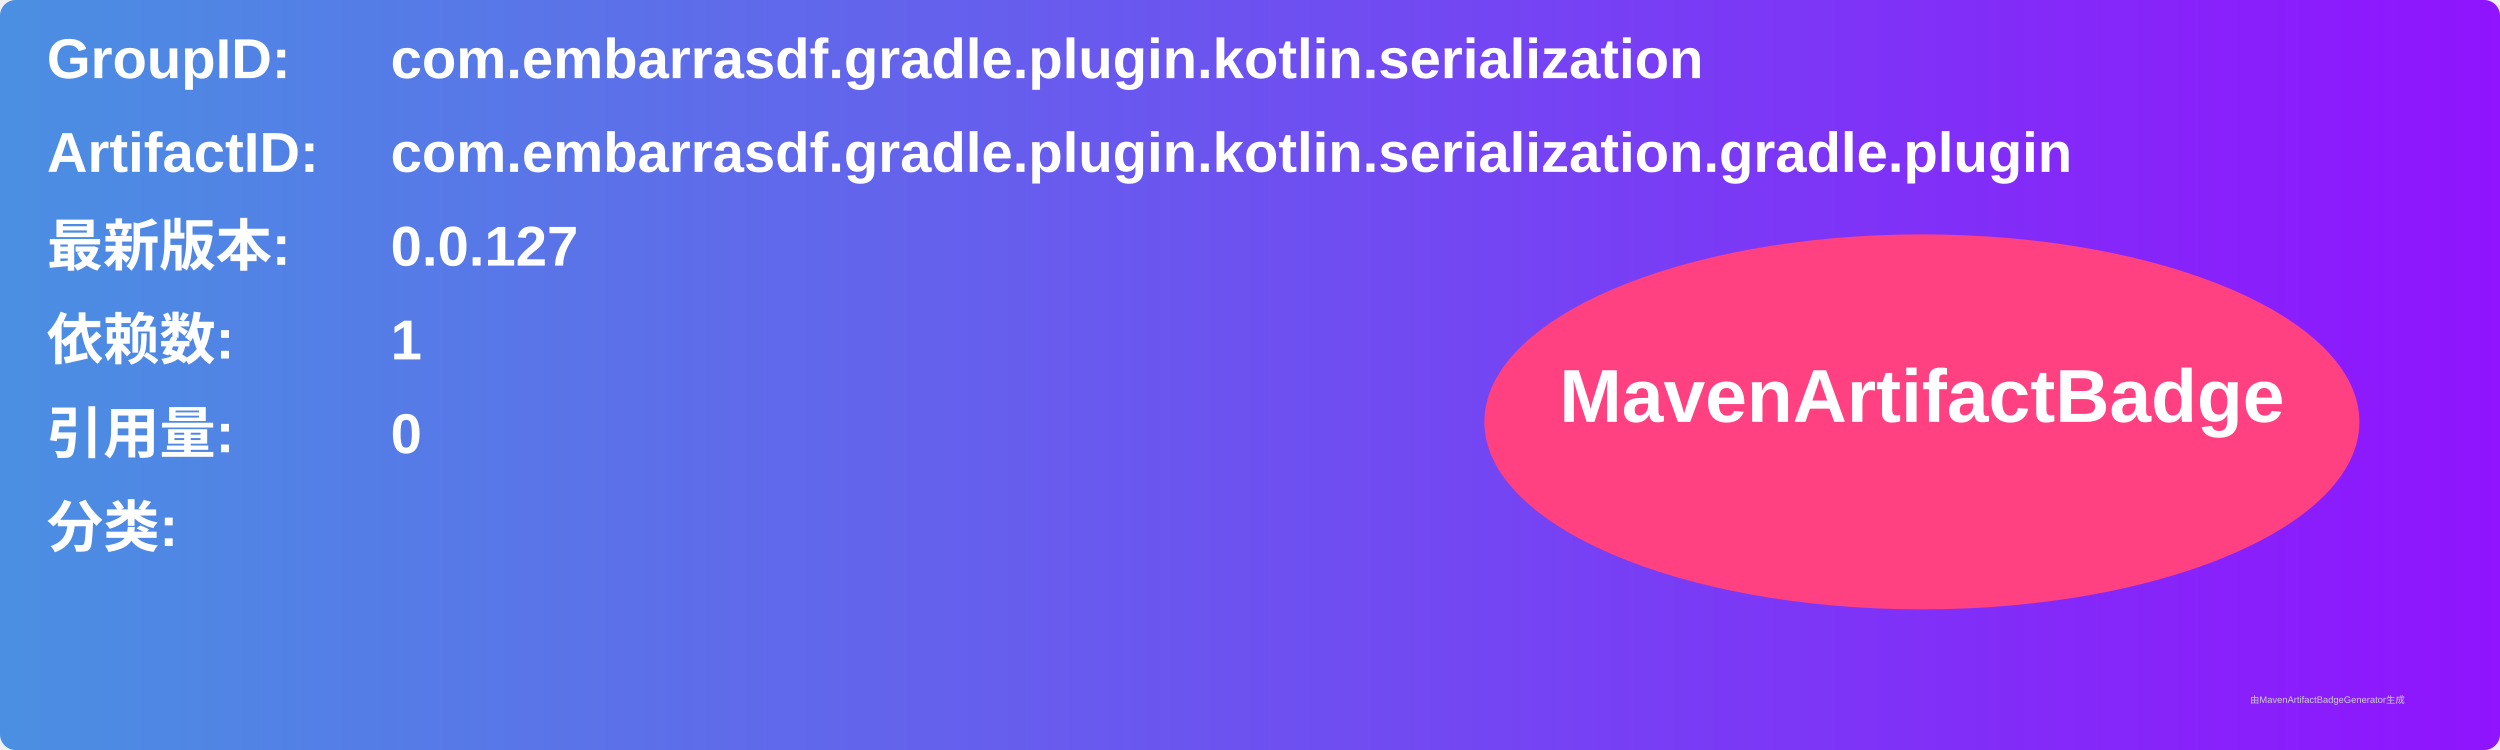
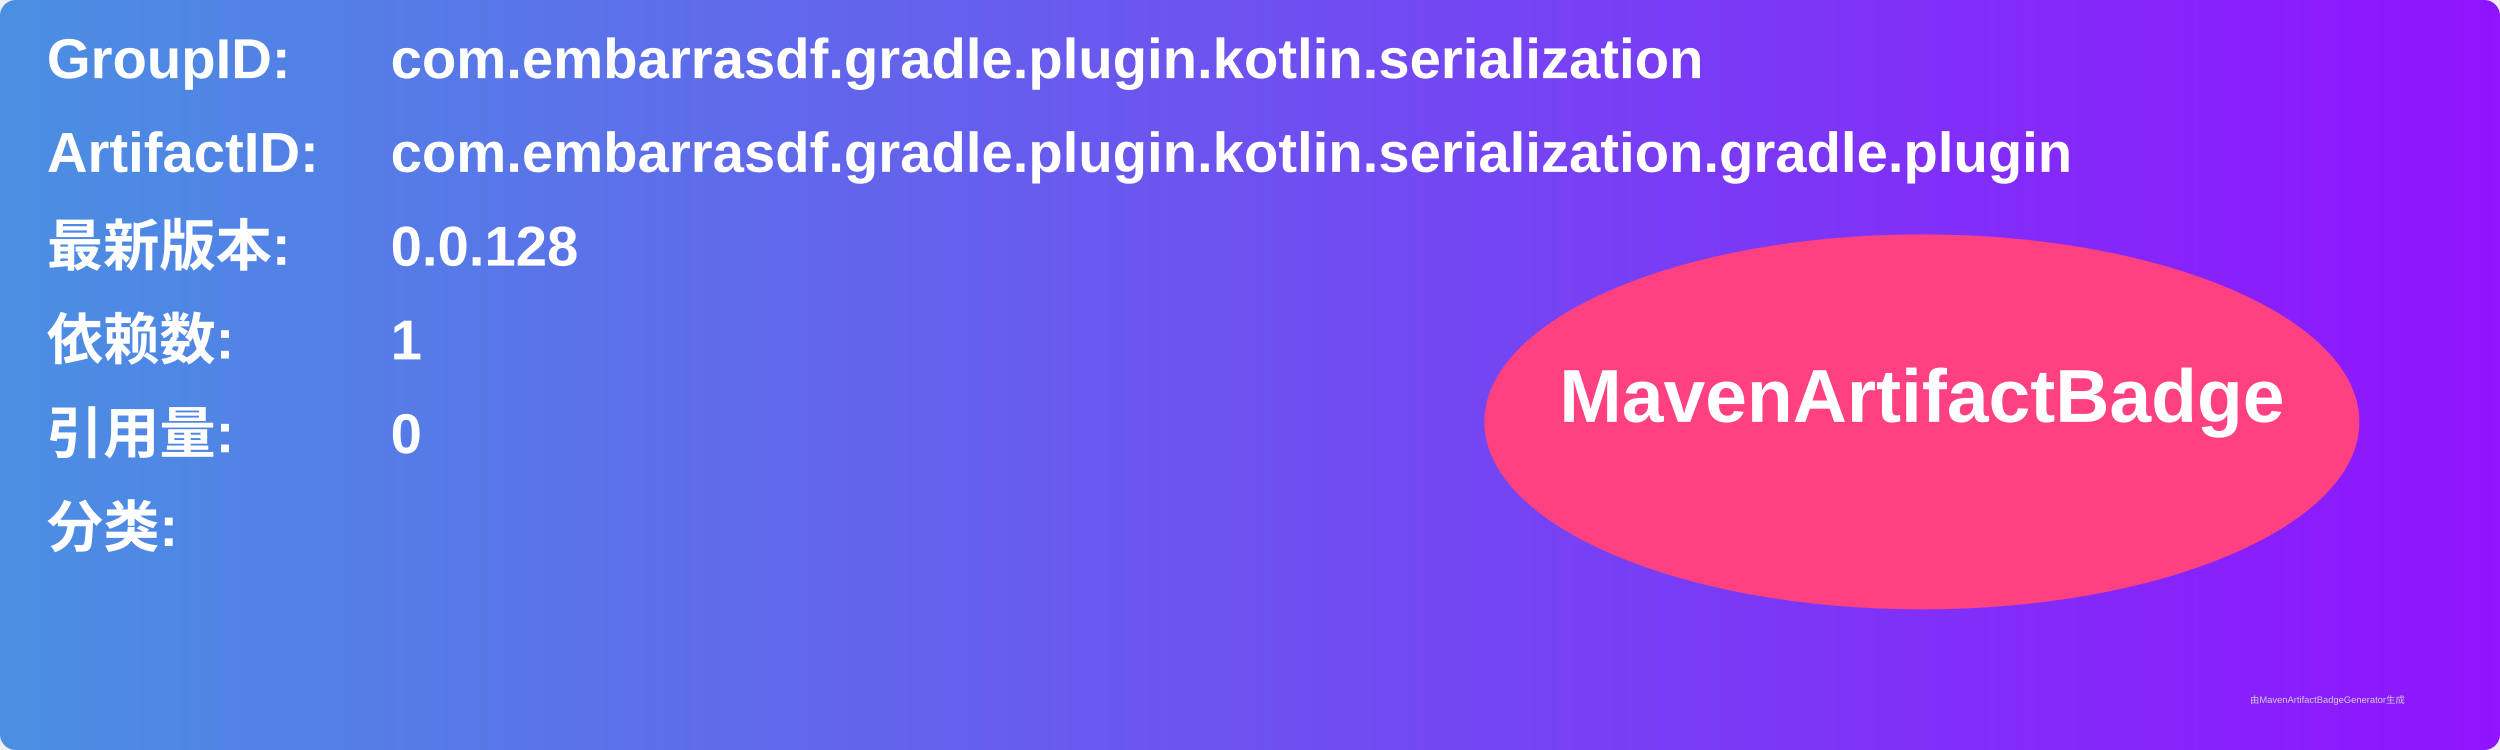
<svg xmlns="http://www.w3.org/2000/svg" width="800" height="240" viewBox="0 0 800 240">
  <linearGradient id="grad" x1="0%" y1="0%" x2="100%" y2="0%">
    <stop offset="0%" stop-color="#4a90e2" />
    <stop offset="100%" stop-color="#9013fe" />
  </linearGradient>
  <rect width="100%" height="100%" rx="5" ry="5" fill="url(#grad)" />
  <g transform="translate(15, 15)">
    <text x="0" y="10" font-family="Arial" font-size="18" fill="white" font-weight="bold" width="260">GroupID:</text>
    <text x="110" y="10" font-family="Arial" font-size="18" fill="white" font-weight="bold" width="460">com.embarrasdf.gradle.plugin.kotlin.serialization</text>
    <text x="0" y="40" font-family="Arial" font-size="18" fill="white" font-weight="bold" width="260">ArtifactID:</text>
    <text x="110" y="40" font-family="Arial" font-size="18" fill="white" font-weight="bold" width="460">com.embarrasdf.gradle.plugin.kotlin.serialization.gradle.plugin</text>
    <text x="0" y="70" font-family="Arial" font-size="18" fill="white" font-weight="bold">最新版本:</text>
    <text x="110" y="70" font-family="Arial" font-size="18" fill="white" font-weight="bold">
-       <tspan font-weight="bold">0.0.127</tspan>
+       <tspan font-weight="bold">0.0.128</tspan>
    </text>
    <text x="0" y="100" font-family="Arial" font-size="18" fill="white" font-weight="bold">依赖数: </text>
    <text x="110" y="100" font-family="Arial" font-size="18" fill="white">
      <tspan font-weight="bold">1</tspan>
    </text>
    <text x="0" y="130" font-family="Arial" font-size="18" fill="white" font-weight="bold">引用量: </text>
    <text x="110" y="130" font-family="Arial" font-size="18" fill="white">
      <tspan font-weight="bold">0</tspan>
    </text>
    <text x="0" y="160" font-family="Arial" font-size="18" fill="white" font-weight="bold">分类:</text>
    <text x="10" y="190" font-family="Arial" font-size="10" fill="white">
      <tspan font-weight="bold" />
    </text>
    <ellipse cx="600" cy="120" rx="140" ry="60" fill="#ff4081" />
    <text x="600" y="120" text-anchor="middle" font-family="Arial" font-size="24" fill="white" font-weight="bold">MavenArtifactBadge</text>
  </g>
  <text x="720" y="225" font-family="Arial" font-size="3" fill="#d0d0d0">由MavenArtifactBadgeGenerator生成</text>
</svg>
